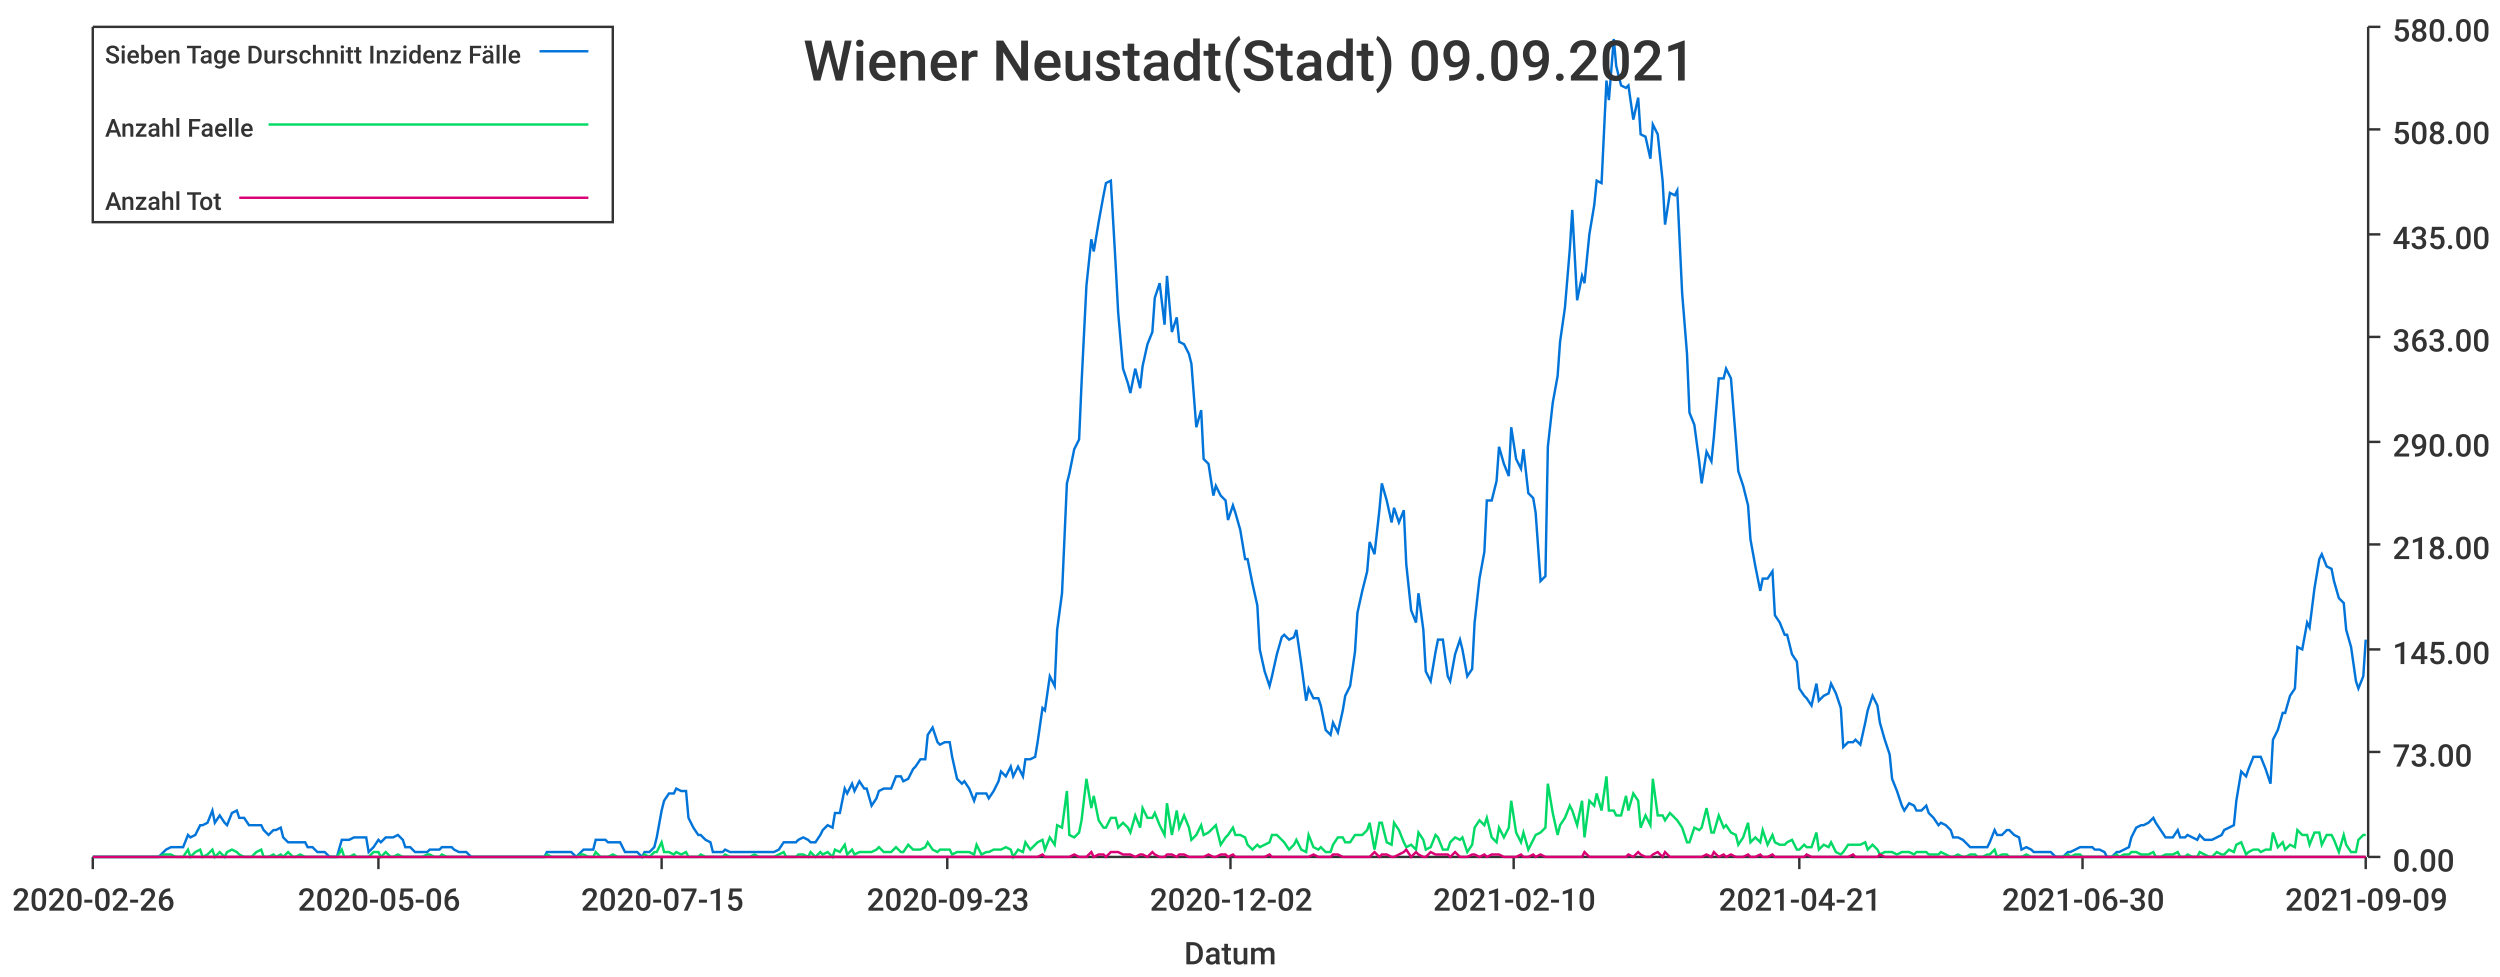
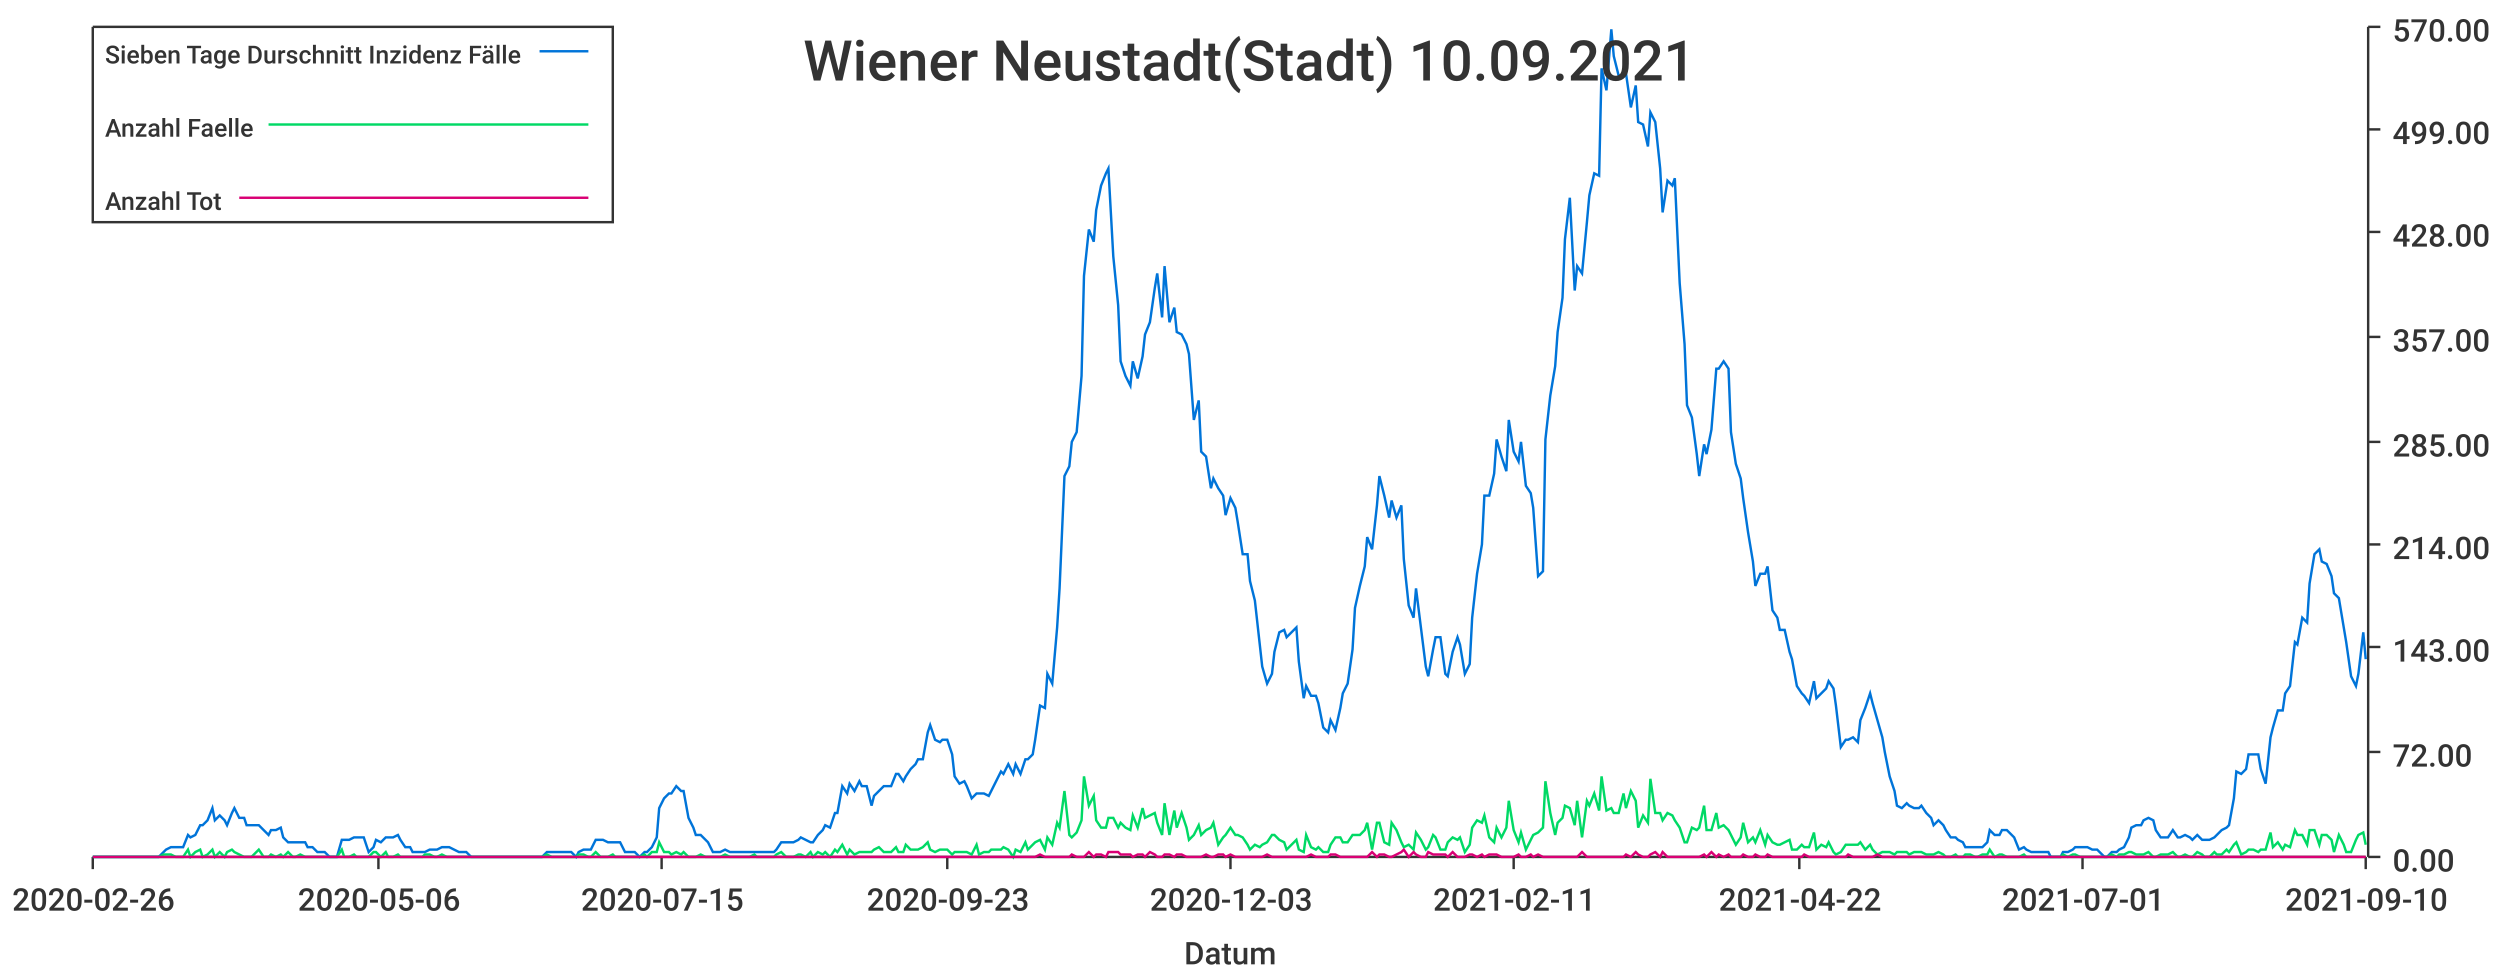
<svg xmlns="http://www.w3.org/2000/svg" width="1024" height="400">\n<path d="M 0 0 L 1024 0 L 1024 400 L 0 400 L 0 0" style="stroke-width:0;stroke:rgba(255,255,255,1.0);fill:rgba(255,255,255,1.0)" />
  <path d="M 38 11 L 969 11 L 969 351 L 38 351 L 38 11" style="stroke-width:0;stroke:rgba(255,255,255,1.0);fill:rgba(255,255,255,1.0)" />
  <path d="M 38 351 L 969 351" style="stroke-width:1;stroke:rgba(51,51,51,1.0);fill:none" />
  <path d="M 38 351 L 38 356" style="stroke-width:1;stroke:rgba(51,51,51,1.0);fill:none" />
  <text x="5" y="373" style="stroke-width:0;stroke:none;fill:rgba(51,51,51,1.0);font-size:12.8px;font-family:'Roboto Medium',sans-serif">2020-02-26</text>
  <path d="M 155 351 L 155 356" style="stroke-width:1;stroke:rgba(51,51,51,1.0);fill:none" />
  <text x="122" y="373" style="stroke-width:0;stroke:none;fill:rgba(51,51,51,1.0);font-size:12.8px;font-family:'Roboto Medium',sans-serif">2020-05-06</text>
  <path d="M 271 351 L 271 356" style="stroke-width:1;stroke:rgba(51,51,51,1.0);fill:none" />
  <text x="238" y="373" style="stroke-width:0;stroke:none;fill:rgba(51,51,51,1.0);font-size:12.8px;font-family:'Roboto Medium',sans-serif">2020-07-15</text>
  <path d="M 388 351 L 388 356" style="stroke-width:1;stroke:rgba(51,51,51,1.0);fill:none" />
  <text x="355" y="373" style="stroke-width:0;stroke:none;fill:rgba(51,51,51,1.0);font-size:12.8px;font-family:'Roboto Medium',sans-serif">2020-09-23</text>
  <path d="M 504 351 L 504 356" style="stroke-width:1;stroke:rgba(51,51,51,1.0);fill:none" />
-   <text x="471" y="373" style="stroke-width:0;stroke:none;fill:rgba(51,51,51,1.0);font-size:12.8px;font-family:'Roboto Medium',sans-serif">2020-12-02</text>
+   <text x="471" y="373" style="stroke-width:0;stroke:none;fill:rgba(51,51,51,1.0);font-size:12.8px;font-family:'Roboto Medium',sans-serif">2020-12-03</text>
  <path d="M 620 351 L 620 356" style="stroke-width:1;stroke:rgba(51,51,51,1.0);fill:none" />
-   <text x="587" y="373" style="stroke-width:0;stroke:none;fill:rgba(51,51,51,1.0);font-size:12.8px;font-family:'Roboto Medium',sans-serif">2021-02-10</text>
+   <text x="587" y="373" style="stroke-width:0;stroke:none;fill:rgba(51,51,51,1.0);font-size:12.8px;font-family:'Roboto Medium',sans-serif">2021-02-11</text>
  <path d="M 737 351 L 737 356" style="stroke-width:1;stroke:rgba(51,51,51,1.0);fill:none" />
-   <text x="704" y="373" style="stroke-width:0;stroke:none;fill:rgba(51,51,51,1.0);font-size:12.8px;font-family:'Roboto Medium',sans-serif">2021-04-21</text>
+   <text x="704" y="373" style="stroke-width:0;stroke:none;fill:rgba(51,51,51,1.0);font-size:12.8px;font-family:'Roboto Medium',sans-serif">2021-04-22</text>
  <path d="M 853 351 L 853 356" style="stroke-width:1;stroke:rgba(51,51,51,1.0);fill:none" />
-   <text x="820" y="373" style="stroke-width:0;stroke:none;fill:rgba(51,51,51,1.0);font-size:12.8px;font-family:'Roboto Medium',sans-serif">2021-06-30</text>
+   <text x="820" y="373" style="stroke-width:0;stroke:none;fill:rgba(51,51,51,1.0);font-size:12.8px;font-family:'Roboto Medium',sans-serif">2021-07-01</text>
  <path d="M 969 351 L 969 356" style="stroke-width:1;stroke:rgba(51,51,51,1.0);fill:none" />
-   <text x="936" y="373" style="stroke-width:0;stroke:none;fill:rgba(51,51,51,1.0);font-size:12.8px;font-family:'Roboto Medium',sans-serif">2021-09-09</text>
+   <text x="936" y="373" style="stroke-width:0;stroke:none;fill:rgba(51,51,51,1.0);font-size:12.8px;font-family:'Roboto Medium',sans-serif">2021-09-10</text>
  <text x="485" y="395" style="stroke-width:0;stroke:none;fill:rgba(51,51,51,1.0);font-size:12.8px;font-family:'Roboto Medium',sans-serif">Datum</text>
  <path d="M 970 351 L 970 11" style="stroke-width:1;stroke:rgba(51,51,51,1.0);fill:none" />
  <path d="M 970 351 L 975 351" style="stroke-width:1;stroke:rgba(51,51,51,1.0);fill:none" />
  <text x="980" y="357" style="stroke-width:0;stroke:none;fill:rgba(51,51,51,1.0);font-size:12.8px;font-family:'Roboto Medium',sans-serif">0.00</text>
  <path d="M 970 308 L 975 308" style="stroke-width:1;stroke:rgba(51,51,51,1.0);fill:none" />
-   <text x="980" y="314" style="stroke-width:0;stroke:none;fill:rgba(51,51,51,1.0);font-size:12.8px;font-family:'Roboto Medium',sans-serif">73.00</text>
-   <path d="M 970 266 L 975 266" style="stroke-width:1;stroke:rgba(51,51,51,1.0);fill:none" />
-   <text x="980" y="272" style="stroke-width:0;stroke:none;fill:rgba(51,51,51,1.0);font-size:12.8px;font-family:'Roboto Medium',sans-serif">145.00</text>
+   <text x="980" y="314" style="stroke-width:0;stroke:none;fill:rgba(51,51,51,1.0);font-size:12.8px;font-family:'Roboto Medium',sans-serif">72.00</text>
+   <path d="M 970 265 L 975 265" style="stroke-width:1;stroke:rgba(51,51,51,1.0);fill:none" />
+   <text x="980" y="271" style="stroke-width:0;stroke:none;fill:rgba(51,51,51,1.0);font-size:12.8px;font-family:'Roboto Medium',sans-serif">143.00</text>
  <path d="M 970 223 L 975 223" style="stroke-width:1;stroke:rgba(51,51,51,1.0);fill:none" />
-   <text x="980" y="229" style="stroke-width:0;stroke:none;fill:rgba(51,51,51,1.0);font-size:12.8px;font-family:'Roboto Medium',sans-serif">218.00</text>
+   <text x="980" y="229" style="stroke-width:0;stroke:none;fill:rgba(51,51,51,1.0);font-size:12.8px;font-family:'Roboto Medium',sans-serif">214.00</text>
  <path d="M 970 181 L 975 181" style="stroke-width:1;stroke:rgba(51,51,51,1.0);fill:none" />
-   <text x="980" y="187" style="stroke-width:0;stroke:none;fill:rgba(51,51,51,1.0);font-size:12.8px;font-family:'Roboto Medium',sans-serif">290.00</text>
+   <text x="980" y="187" style="stroke-width:0;stroke:none;fill:rgba(51,51,51,1.0);font-size:12.8px;font-family:'Roboto Medium',sans-serif">285.00</text>
  <path d="M 970 138 L 975 138" style="stroke-width:1;stroke:rgba(51,51,51,1.0);fill:none" />
-   <text x="980" y="144" style="stroke-width:0;stroke:none;fill:rgba(51,51,51,1.0);font-size:12.8px;font-family:'Roboto Medium',sans-serif">363.00</text>
-   <path d="M 970 96 L 975 96" style="stroke-width:1;stroke:rgba(51,51,51,1.0);fill:none" />
-   <text x="980" y="102" style="stroke-width:0;stroke:none;fill:rgba(51,51,51,1.0);font-size:12.8px;font-family:'Roboto Medium',sans-serif">435.00</text>
+   <text x="980" y="144" style="stroke-width:0;stroke:none;fill:rgba(51,51,51,1.0);font-size:12.8px;font-family:'Roboto Medium',sans-serif">357.00</text>
+   <path d="M 970 95 L 975 95" style="stroke-width:1;stroke:rgba(51,51,51,1.0);fill:none" />
+   <text x="980" y="101" style="stroke-width:0;stroke:none;fill:rgba(51,51,51,1.0);font-size:12.8px;font-family:'Roboto Medium',sans-serif">428.00</text>
  <path d="M 970 53 L 975 53" style="stroke-width:1;stroke:rgba(51,51,51,1.0);fill:none" />
-   <text x="980" y="59" style="stroke-width:0;stroke:none;fill:rgba(51,51,51,1.0);font-size:12.8px;font-family:'Roboto Medium',sans-serif">508.00</text>
+   <text x="980" y="59" style="stroke-width:0;stroke:none;fill:rgba(51,51,51,1.0);font-size:12.8px;font-family:'Roboto Medium',sans-serif">499.00</text>
  <path d="M 970 11 L 975 11" style="stroke-width:1;stroke:rgba(51,51,51,1.0);fill:none" />
-   <text x="980" y="17" style="stroke-width:0;stroke:none;fill:rgba(51,51,51,1.0);font-size:12.8px;font-family:'Roboto Medium',sans-serif">580.00</text>
-   <path d="M 38 351 L 40 351 L 42 351 L 43 351 L 45 351 L 47 351 L 48 351 L 50 351 L 52 351 L 53 351 L 55 351 L 57 351 L 58 351 L 60 351 L 62 351 L 63 351 L 65 351 L 67 349 L 68 348 L 70 347 L 72 347 L 73 347 L 75 347 L 77 342 L 78 343 L 80 342 L 82 338 L 83 338 L 85 337 L 87 332 L 88 337 L 90 334 L 92 337 L 93 338 L 95 333 L 97 332 L 98 335 L 100 335 L 102 338 L 103 338 L 105 338 L 107 338 L 108 340 L 110 342 L 112 340 L 113 340 L 115 339 L 116 343 L 118 345 L 120 345 L 121 345 L 123 345 L 125 345 L 126 347 L 128 347 L 130 349 L 131 349 L 133 349 L 135 351 L 136 351 L 138 351 L 140 344 L 141 344 L 143 344 L 145 343 L 146 343 L 148 343 L 150 343 L 151 349 L 153 347 L 155 344 L 156 345 L 158 343 L 160 343 L 161 343 L 163 342 L 165 344 L 166 347 L 168 347 L 170 349 L 171 349 L 173 349 L 175 349 L 176 348 L 178 348 L 180 348 L 181 347 L 183 347 L 185 347 L 186 348 L 188 349 L 190 349 L 191 349 L 193 351 L 194 351 L 196 351 L 198 351 L 199 351 L 201 351 L 203 351 L 204 351 L 206 351 L 208 351 L 209 351 L 211 351 L 213 351 L 214 351 L 216 351 L 218 351 L 219 351 L 221 351 L 223 351 L 224 349 L 226 349 L 228 349 L 229 349 L 231 349 L 233 349 L 234 349 L 236 351 L 238 349 L 239 348 L 241 348 L 243 348 L 244 344 L 246 344 L 248 344 L 249 345 L 251 345 L 253 345 L 254 345 L 256 349 L 258 349 L 259 349 L 261 349 L 263 351 L 264 349 L 266 349 L 268 347 L 269 343 L 271 332 L 272 328 L 274 325 L 276 325 L 277 323 L 279 324 L 281 324 L 282 335 L 284 339 L 286 342 L 287 342 L 289 344 L 291 345 L 292 349 L 294 349 L 296 349 L 297 348 L 299 349 L 301 349 L 302 349 L 304 349 L 306 349 L 307 349 L 309 349 L 311 349 L 312 349 L 314 349 L 316 349 L 317 349 L 319 348 L 321 345 L 322 345 L 324 345 L 326 345 L 327 344 L 329 343 L 331 344 L 332 345 L 334 345 L 336 342 L 337 340 L 339 338 L 341 339 L 342 333 L 344 333 L 346 323 L 347 325 L 349 321 L 350 324 L 352 320 L 354 323 L 355 323 L 357 330 L 359 327 L 360 324 L 362 323 L 364 323 L 365 323 L 367 318 L 369 318 L 370 320 L 372 319 L 374 315 L 375 314 L 377 311 L 379 311 L 380 301 L 382 298 L 384 304 L 385 305 L 387 304 L 389 304 L 390 310 L 392 319 L 394 321 L 395 320 L 397 323 L 399 328 L 400 325 L 402 325 L 404 325 L 405 327 L 407 324 L 409 320 L 410 316 L 412 318 L 414 314 L 415 318 L 417 314 L 419 318 L 420 311 L 422 311 L 424 310 L 425 304 L 427 290 L 428 291 L 430 277 L 432 281 L 433 258 L 435 243 L 437 198 L 438 194 L 440 184 L 442 180 L 443 157 L 445 117 L 447 98 L 448 103 L 450 91 L 452 80 L 453 75 L 455 74 L 457 109 L 458 128 L 460 151 L 462 157 L 463 161 L 465 151 L 467 159 L 468 150 L 470 141 L 472 136 L 473 122 L 475 116 L 477 133 L 478 113 L 480 136 L 482 130 L 483 140 L 485 141 L 487 145 L 488 149 L 490 175 L 492 168 L 493 188 L 495 190 L 497 203 L 498 199 L 500 203 L 502 205 L 503 213 L 505 207 L 506 210 L 508 217 L 510 229 L 511 229 L 513 239 L 515 248 L 516 266 L 518 275 L 520 281 L 521 277 L 523 268 L 525 261 L 526 260 L 528 262 L 530 261 L 531 258 L 533 272 L 535 287 L 536 282 L 538 286 L 540 286 L 541 289 L 543 299 L 545 301 L 546 296 L 548 300 L 550 291 L 551 285 L 553 281 L 555 267 L 556 251 L 558 242 L 560 234 L 561 222 L 563 227 L 565 209 L 566 198 L 568 205 L 570 214 L 571 208 L 573 214 L 575 209 L 576 231 L 578 250 L 580 255 L 581 243 L 583 258 L 584 275 L 586 279 L 588 267 L 589 262 L 591 262 L 593 277 L 594 279 L 596 268 L 598 262 L 599 266 L 601 277 L 603 274 L 604 255 L 606 237 L 608 226 L 609 205 L 611 205 L 613 197 L 614 183 L 616 190 L 618 195 L 619 175 L 621 188 L 623 192 L 624 184 L 626 202 L 628 204 L 629 210 L 631 238 L 633 236 L 634 183 L 636 165 L 638 154 L 639 140 L 641 126 L 643 102 L 644 86 L 646 123 L 648 113 L 649 116 L 651 96 L 653 84 L 654 74 L 656 75 L 658 33 L 659 41 L 661 16 L 662 27 L 664 35 L 666 36 L 667 35 L 669 49 L 671 40 L 672 55 L 674 56 L 676 65 L 677 51 L 679 55 L 681 74 L 682 92 L 684 79 L 686 80 L 687 78 L 689 120 L 691 145 L 692 169 L 694 174 L 696 189 L 697 198 L 699 185 L 701 189 L 702 179 L 704 155 L 706 155 L 707 151 L 709 155 L 711 180 L 712 193 L 714 199 L 716 207 L 717 221 L 719 232 L 721 242 L 722 237 L 724 237 L 726 234 L 727 252 L 729 255 L 731 260 L 732 260 L 734 268 L 736 271 L 737 282 L 739 285 L 740 286 L 742 289 L 744 280 L 745 287 L 747 285 L 749 284 L 750 280 L 752 284 L 754 290 L 755 306 L 757 304 L 759 304 L 760 303 L 762 305 L 764 296 L 765 291 L 767 285 L 769 289 L 770 296 L 772 303 L 774 309 L 775 319 L 777 324 L 779 330 L 780 332 L 782 329 L 784 330 L 785 332 L 787 332 L 789 330 L 790 333 L 792 335 L 794 338 L 795 337 L 797 338 L 799 340 L 800 343 L 802 343 L 804 344 L 805 345 L 807 347 L 809 347 L 810 347 L 812 347 L 814 347 L 815 345 L 817 340 L 818 342 L 820 342 L 822 340 L 823 340 L 825 342 L 827 343 L 828 348 L 830 347 L 832 348 L 833 349 L 835 349 L 837 349 L 838 349 L 840 349 L 842 351 L 843 351 L 845 351 L 847 349 L 848 349 L 850 348 L 852 347 L 853 347 L 855 347 L 857 347 L 858 348 L 860 348 L 862 349 L 863 351 L 865 351 L 867 349 L 868 349 L 870 348 L 872 347 L 873 343 L 875 339 L 877 338 L 878 338 L 880 337 L 882 335 L 883 337 L 885 340 L 887 343 L 888 343 L 890 343 L 892 340 L 893 343 L 895 343 L 896 342 L 898 343 L 900 344 L 901 342 L 903 344 L 905 344 L 906 344 L 908 343 L 910 342 L 911 340 L 913 339 L 915 338 L 916 328 L 918 316 L 920 318 L 921 315 L 923 310 L 925 310 L 926 310 L 928 315 L 930 321 L 931 303 L 933 299 L 935 292 L 936 292 L 938 285 L 940 282 L 941 265 L 943 266 L 945 255 L 946 257 L 948 241 L 950 229 L 951 227 L 953 232 L 955 233 L 956 238 L 958 245 L 960 247 L 961 258 L 963 265 L 965 279 L 966 282 L 968 277 L 969 262" style="stroke-width:1;stroke:rgba(0,116,217,1.0);fill:none" />
-   <path d="M 38 351 L 40 351 L 42 351 L 43 351 L 45 351 L 47 351 L 48 351 L 50 351 L 52 351 L 53 351 L 55 351 L 57 351 L 58 351 L 60 351 L 62 351 L 63 351 L 65 351 L 67 350 L 68 350 L 70 350 L 72 351 L 73 351 L 75 351 L 77 348 L 78 351 L 80 349 L 82 348 L 83 351 L 85 350 L 87 348 L 88 351 L 90 349 L 92 351 L 93 349 L 95 348 L 97 349 L 98 350 L 100 351 L 102 351 L 103 351 L 105 349 L 107 348 L 108 351 L 110 351 L 112 350 L 113 351 L 115 350 L 116 351 L 118 349 L 120 351 L 121 351 L 123 350 L 125 351 L 126 351 L 128 351 L 130 351 L 131 351 L 133 351 L 135 351 L 136 351 L 138 351 L 140 348 L 141 351 L 143 351 L 145 350 L 146 351 L 148 351 L 150 351 L 151 351 L 153 349 L 155 349 L 156 351 L 158 349 L 160 351 L 161 351 L 163 350 L 165 351 L 166 351 L 168 351 L 170 351 L 171 351 L 173 351 L 175 350 L 176 350 L 178 351 L 180 351 L 181 350 L 183 351 L 185 351 L 186 351 L 188 351 L 190 351 L 191 351 L 193 351 L 194 351 L 196 351 L 198 351 L 199 351 L 201 351 L 203 351 L 204 351 L 206 351 L 208 351 L 209 351 L 211 351 L 213 351 L 214 351 L 216 351 L 218 351 L 219 351 L 221 351 L 223 351 L 224 350 L 226 351 L 228 351 L 229 351 L 231 351 L 233 351 L 234 351 L 236 351 L 238 350 L 239 350 L 241 351 L 243 351 L 244 349 L 246 351 L 248 351 L 249 351 L 251 350 L 253 351 L 254 351 L 256 351 L 258 351 L 259 351 L 261 351 L 263 351 L 264 350 L 266 351 L 268 349 L 269 349 L 271 345 L 272 349 L 274 349 L 276 350 L 277 349 L 279 350 L 281 349 L 282 351 L 284 351 L 286 351 L 287 350 L 289 351 L 291 351 L 292 351 L 294 351 L 296 351 L 297 350 L 299 351 L 301 351 L 302 351 L 304 351 L 306 351 L 307 351 L 309 350 L 311 351 L 312 351 L 314 351 L 316 351 L 317 351 L 319 350 L 321 349 L 322 351 L 324 351 L 326 351 L 327 350 L 329 350 L 331 351 L 332 349 L 334 351 L 336 349 L 337 350 L 339 349 L 341 351 L 342 348 L 344 349 L 346 346 L 347 350 L 349 348 L 350 350 L 352 349 L 354 349 L 355 349 L 357 349 L 359 348 L 360 347 L 362 349 L 364 349 L 365 349 L 367 347 L 369 349 L 370 349 L 372 346 L 374 348 L 375 348 L 377 348 L 379 347 L 380 345 L 382 348 L 384 349 L 385 348 L 387 348 L 389 348 L 390 350 L 392 349 L 394 349 L 395 349 L 397 349 L 399 350 L 400 346 L 402 350 L 404 349 L 405 349 L 407 348 L 409 348 L 410 348 L 412 347 L 414 348 L 415 351 L 417 348 L 419 349 L 420 345 L 422 348 L 424 346 L 425 345 L 427 344 L 428 348 L 430 343 L 432 346 L 433 338 L 435 339 L 437 324 L 438 342 L 440 343 L 442 341 L 443 336 L 445 319 L 447 331 L 448 326 L 450 336 L 452 339 L 453 339 L 455 335 L 457 335 L 458 339 L 460 337 L 462 339 L 463 341 L 465 334 L 467 339 L 468 331 L 470 335 L 472 335 L 473 333 L 475 338 L 477 342 L 478 329 L 480 342 L 482 332 L 483 339 L 485 334 L 487 339 L 488 344 L 490 342 L 492 338 L 493 342 L 495 341 L 497 339 L 498 338 L 500 346 L 502 343 L 503 342 L 505 339 L 506 342 L 508 342 L 510 343 L 511 346 L 513 348 L 515 346 L 516 347 L 518 346 L 520 345 L 521 342 L 523 342 L 525 344 L 526 345 L 528 348 L 530 346 L 531 344 L 533 348 L 535 349 L 536 342 L 538 347 L 540 348 L 541 347 L 543 349 L 545 349 L 546 346 L 548 343 L 550 343 L 551 345 L 553 345 L 555 342 L 556 342 L 558 342 L 560 340 L 561 337 L 563 348 L 565 337 L 566 337 L 568 345 L 570 346 L 571 337 L 573 340 L 575 345 L 576 347 L 578 346 L 580 348 L 581 341 L 583 344 L 584 348 L 586 347 L 588 342 L 589 343 L 591 348 L 593 348 L 594 345 L 596 343 L 598 344 L 599 343 L 601 349 L 603 346 L 604 339 L 606 336 L 608 338 L 609 335 L 611 343 L 613 345 L 614 339 L 616 343 L 618 339 L 619 328 L 621 341 L 623 345 L 624 341 L 626 348 L 628 344 L 629 342 L 631 341 L 633 339 L 634 321 L 636 333 L 638 342 L 639 338 L 641 335 L 643 330 L 644 332 L 646 338 L 648 328 L 649 343 L 651 328 L 653 330 L 654 325 L 656 332 L 658 318 L 659 332 L 661 332 L 662 334 L 664 334 L 666 326 L 667 332 L 669 325 L 671 328 L 672 339 L 674 334 L 676 338 L 677 319 L 679 334 L 681 334 L 682 336 L 684 333 L 686 335 L 687 336 L 689 339 L 691 345 L 692 345 L 694 339 L 696 340 L 697 339 L 699 331 L 701 341 L 702 341 L 704 334 L 706 339 L 707 338 L 709 341 L 711 342 L 712 346 L 714 343 L 716 337 L 717 345 L 719 343 L 721 345 L 722 340 L 724 346 L 726 342 L 727 345 L 729 346 L 731 346 L 732 345 L 734 344 L 736 348 L 737 348 L 739 346 L 740 347 L 742 347 L 744 341 L 745 348 L 747 346 L 749 347 L 750 345 L 752 349 L 754 350 L 755 349 L 757 346 L 759 346 L 760 346 L 762 346 L 764 345 L 765 348 L 767 346 L 769 348 L 770 350 L 772 349 L 774 349 L 775 349 L 777 350 L 779 349 L 780 349 L 782 349 L 784 350 L 785 349 L 787 349 L 789 349 L 790 350 L 792 350 L 794 350 L 795 349 L 797 350 L 799 351 L 800 351 L 802 350 L 804 351 L 805 351 L 807 350 L 809 350 L 810 351 L 812 351 L 814 350 L 815 350 L 817 348 L 818 351 L 820 350 L 822 350 L 823 351 L 825 351 L 827 351 L 828 351 L 830 350 L 832 351 L 833 351 L 835 351 L 837 351 L 838 351 L 840 351 L 842 351 L 843 351 L 845 351 L 847 350 L 848 351 L 850 350 L 852 350 L 853 351 L 855 351 L 857 351 L 858 351 L 860 351 L 862 351 L 863 351 L 865 351 L 867 350 L 868 351 L 870 350 L 872 350 L 873 349 L 875 349 L 877 350 L 878 350 L 880 350 L 882 349 L 883 351 L 885 351 L 887 350 L 888 350 L 890 350 L 892 349 L 893 351 L 895 351 L 896 350 L 898 351 L 900 351 L 901 349 L 903 350 L 905 351 L 906 351 L 908 349 L 910 350 L 911 350 L 913 348 L 915 349 L 916 346 L 918 345 L 920 350 L 921 349 L 923 348 L 925 348 L 926 349 L 928 348 L 930 348 L 931 341 L 933 347 L 935 345 L 936 348 L 938 346 L 940 347 L 941 340 L 943 342 L 945 342 L 946 346 L 948 341 L 950 341 L 951 346 L 953 342 L 955 342 L 956 344 L 958 349 L 960 342 L 961 346 L 963 349 L 965 349 L 966 344 L 968 342 L 969 342" style="stroke-width:1;stroke:rgba(0,217,101,1.0);fill:none" />
-   <path d="M 38 351 L 40 351 L 42 351 L 43 351 L 45 351 L 47 351 L 48 351 L 50 351 L 52 351 L 53 351 L 55 351 L 57 351 L 58 351 L 60 351 L 62 351 L 63 351 L 65 351 L 67 351 L 68 351 L 70 351 L 72 351 L 73 351 L 75 351 L 77 351 L 78 351 L 80 351 L 82 351 L 83 351 L 85 351 L 87 351 L 88 351 L 90 351 L 92 351 L 93 351 L 95 351 L 97 351 L 98 351 L 100 351 L 102 351 L 103 351 L 105 351 L 107 351 L 108 351 L 110 351 L 112 351 L 113 351 L 115 351 L 116 351 L 118 351 L 120 351 L 121 351 L 123 351 L 125 351 L 126 351 L 128 351 L 130 351 L 131 351 L 133 351 L 135 351 L 136 351 L 138 351 L 140 351 L 141 351 L 143 351 L 145 351 L 146 351 L 148 351 L 150 351 L 151 351 L 153 351 L 155 351 L 156 351 L 158 351 L 160 351 L 161 351 L 163 351 L 165 351 L 166 351 L 168 351 L 170 351 L 171 351 L 173 351 L 175 351 L 176 351 L 178 351 L 180 351 L 181 351 L 183 351 L 185 351 L 186 351 L 188 351 L 190 351 L 191 351 L 193 351 L 194 351 L 196 351 L 198 351 L 199 351 L 201 351 L 203 351 L 204 351 L 206 351 L 208 351 L 209 351 L 211 351 L 213 351 L 214 351 L 216 351 L 218 351 L 219 351 L 221 351 L 223 351 L 224 351 L 226 351 L 228 351 L 229 351 L 231 351 L 233 351 L 234 351 L 236 351 L 238 351 L 239 351 L 241 351 L 243 351 L 244 351 L 246 351 L 248 351 L 249 351 L 251 351 L 253 351 L 254 351 L 256 351 L 258 351 L 259 351 L 261 351 L 263 351 L 264 351 L 266 351 L 268 351 L 269 351 L 271 351 L 272 351 L 274 351 L 276 351 L 277 351 L 279 351 L 281 351 L 282 351 L 284 351 L 286 351 L 287 351 L 289 351 L 291 351 L 292 351 L 294 351 L 296 351 L 297 351 L 299 351 L 301 351 L 302 351 L 304 351 L 306 351 L 307 351 L 309 351 L 311 351 L 312 351 L 314 351 L 316 351 L 317 351 L 319 351 L 321 351 L 322 351 L 324 351 L 326 351 L 327 351 L 329 351 L 331 351 L 332 351 L 334 351 L 336 351 L 337 351 L 339 351 L 341 351 L 342 351 L 344 351 L 346 351 L 347 351 L 349 351 L 350 351 L 352 351 L 354 351 L 355 351 L 357 351 L 359 351 L 360 351 L 362 351 L 364 351 L 365 351 L 367 351 L 369 351 L 370 351 L 372 351 L 374 351 L 375 351 L 377 351 L 379 351 L 380 351 L 382 351 L 384 351 L 385 351 L 387 351 L 389 351 L 390 351 L 392 351 L 394 351 L 395 351 L 397 351 L 399 351 L 400 351 L 402 351 L 404 351 L 405 351 L 407 351 L 409 351 L 410 351 L 412 351 L 414 351 L 415 351 L 417 351 L 419 351 L 420 351 L 422 351 L 424 351 L 425 351 L 427 350 L 428 351 L 430 351 L 432 351 L 433 351 L 435 351 L 437 351 L 438 351 L 440 350 L 442 351 L 443 351 L 445 351 L 447 349 L 448 351 L 450 350 L 452 350 L 453 351 L 455 349 L 457 349 L 458 349 L 460 350 L 462 350 L 463 350 L 465 351 L 467 350 L 468 350 L 470 351 L 472 349 L 473 350 L 475 351 L 477 351 L 478 350 L 480 350 L 482 351 L 483 350 L 485 350 L 487 351 L 488 351 L 490 351 L 492 351 L 493 351 L 495 350 L 497 351 L 498 351 L 500 350 L 502 350 L 503 351 L 505 350 L 506 351 L 508 351 L 510 351 L 511 351 L 513 351 L 515 351 L 516 351 L 518 351 L 520 350 L 521 351 L 523 351 L 525 351 L 526 351 L 528 351 L 530 351 L 531 351 L 533 351 L 535 351 L 536 351 L 538 350 L 540 351 L 541 351 L 543 351 L 545 351 L 546 350 L 548 350 L 550 351 L 551 351 L 553 351 L 555 351 L 556 351 L 558 351 L 560 351 L 561 351 L 563 349 L 565 351 L 566 350 L 568 350 L 570 351 L 571 351 L 573 350 L 575 349 L 576 348 L 578 351 L 580 349 L 581 350 L 583 351 L 584 351 L 586 349 L 588 350 L 589 350 L 591 350 L 593 350 L 594 351 L 596 349 L 598 351 L 599 351 L 601 351 L 603 350 L 604 350 L 606 351 L 608 350 L 609 351 L 611 350 L 613 350 L 614 350 L 616 351 L 618 351 L 619 351 L 621 351 L 623 350 L 624 351 L 626 351 L 628 350 L 629 351 L 631 350 L 633 351 L 634 351 L 636 351 L 638 351 L 639 351 L 641 351 L 643 351 L 644 351 L 646 351 L 648 351 L 649 349 L 651 351 L 653 351 L 654 351 L 656 351 L 658 351 L 659 351 L 661 351 L 662 351 L 664 351 L 666 351 L 667 350 L 669 351 L 671 349 L 672 350 L 674 351 L 676 351 L 677 350 L 679 349 L 681 351 L 682 349 L 684 351 L 686 351 L 687 351 L 689 351 L 691 351 L 692 351 L 694 351 L 696 351 L 697 351 L 699 350 L 701 351 L 702 349 L 704 351 L 706 350 L 707 351 L 709 350 L 711 351 L 712 351 L 714 351 L 716 350 L 717 351 L 719 351 L 721 350 L 722 351 L 724 351 L 726 350 L 727 351 L 729 351 L 731 351 L 732 351 L 734 351 L 736 351 L 737 351 L 739 351 L 740 350 L 742 351 L 744 351 L 745 351 L 747 351 L 749 351 L 750 351 L 752 351 L 754 351 L 755 351 L 757 351 L 759 350 L 760 351 L 762 351 L 764 351 L 765 351 L 767 351 L 769 351 L 770 350 L 772 351 L 774 351 L 775 351 L 777 351 L 779 351 L 780 351 L 782 351 L 784 351 L 785 351 L 787 351 L 789 351 L 790 351 L 792 351 L 794 351 L 795 351 L 797 351 L 799 351 L 800 351 L 802 351 L 804 351 L 805 351 L 807 351 L 809 351 L 810 351 L 812 351 L 814 351 L 815 351 L 817 351 L 818 351 L 820 351 L 822 351 L 823 351 L 825 351 L 827 351 L 828 351 L 830 351 L 832 351 L 833 351 L 835 351 L 837 351 L 838 351 L 840 351 L 842 351 L 843 351 L 845 351 L 847 351 L 848 351 L 850 351 L 852 351 L 853 351 L 855 351 L 857 351 L 858 351 L 860 351 L 862 351 L 863 351 L 865 351 L 867 351 L 868 351 L 870 351 L 872 351 L 873 351 L 875 351 L 877 351 L 878 351 L 880 351 L 882 351 L 883 351 L 885 351 L 887 351 L 888 351 L 890 351 L 892 351 L 893 351 L 895 351 L 896 351 L 898 351 L 900 351 L 901 351 L 903 351 L 905 351 L 906 351 L 908 351 L 910 351 L 911 351 L 913 351 L 915 351 L 916 351 L 918 351 L 920 351 L 921 351 L 923 351 L 925 351 L 926 351 L 928 351 L 930 351 L 931 351 L 933 351 L 935 351 L 936 351 L 938 351 L 940 351 L 941 351 L 943 351 L 945 351 L 946 351 L 948 351 L 950 351 L 951 351 L 953 351 L 955 351 L 956 351 L 958 351 L 960 351 L 961 351 L 963 351 L 965 351 L 966 351 L 968 351 L 969 351" style="stroke-width:1;stroke:rgba(217,0,116,1.0);fill:none" />
-   <text x="329" y="33" style="stroke-width:0;stroke:none;fill:rgba(51,51,51,1.0);font-size:23.0px;font-family:'Roboto Medium',sans-serif">Wiener Neustadt(Stadt) 09.09.2021</text>
+   <text x="980" y="17" style="stroke-width:0;stroke:none;fill:rgba(51,51,51,1.0);font-size:12.8px;font-family:'Roboto Medium',sans-serif">570.00</text>
+   <path d="M 38 351 L 40 351 L 42 351 L 43 351 L 45 351 L 47 351 L 48 351 L 50 351 L 52 351 L 53 351 L 55 351 L 57 351 L 58 351 L 60 351 L 62 351 L 63 351 L 65 351 L 67 349 L 68 348 L 70 347 L 72 347 L 73 347 L 75 347 L 77 342 L 78 343 L 80 342 L 82 338 L 83 338 L 85 336 L 87 331 L 88 336 L 90 334 L 92 336 L 93 338 L 95 333 L 96 331 L 98 335 L 100 335 L 101 338 L 103 338 L 105 338 L 106 338 L 108 340 L 110 342 L 111 340 L 113 340 L 115 339 L 116 343 L 118 345 L 120 345 L 121 345 L 123 345 L 125 345 L 126 347 L 128 347 L 130 349 L 131 349 L 133 349 L 135 351 L 136 351 L 138 351 L 140 344 L 141 344 L 143 344 L 145 343 L 146 343 L 148 343 L 149 343 L 151 349 L 153 347 L 154 344 L 156 345 L 158 343 L 159 343 L 161 343 L 163 342 L 164 344 L 166 347 L 168 347 L 169 349 L 171 349 L 173 349 L 174 349 L 176 348 L 178 348 L 179 348 L 181 347 L 183 347 L 184 347 L 186 348 L 188 349 L 189 349 L 191 349 L 193 351 L 194 351 L 196 351 L 198 351 L 199 351 L 201 351 L 203 351 L 204 351 L 206 351 L 207 351 L 209 351 L 211 351 L 212 351 L 214 351 L 216 351 L 217 351 L 219 351 L 221 351 L 222 351 L 224 349 L 226 349 L 227 349 L 229 349 L 231 349 L 232 349 L 234 349 L 236 351 L 237 349 L 239 348 L 241 348 L 242 348 L 244 344 L 246 344 L 247 344 L 249 345 L 251 345 L 252 345 L 254 345 L 256 349 L 257 349 L 259 349 L 260 349 L 262 351 L 264 349 L 265 349 L 267 347 L 269 343 L 270 331 L 272 327 L 274 325 L 275 325 L 277 322 L 279 324 L 280 324 L 282 335 L 284 339 L 285 342 L 287 342 L 289 344 L 290 345 L 292 349 L 294 349 L 295 349 L 297 348 L 299 349 L 300 349 L 302 349 L 304 349 L 305 349 L 307 349 L 309 349 L 310 349 L 312 349 L 313 349 L 315 349 L 317 349 L 318 348 L 320 345 L 322 345 L 323 345 L 325 345 L 327 344 L 328 343 L 330 344 L 332 345 L 333 345 L 335 342 L 337 340 L 338 338 L 340 339 L 342 333 L 343 333 L 345 322 L 347 325 L 348 321 L 350 324 L 352 320 L 353 322 L 355 322 L 357 330 L 358 326 L 360 324 L 362 322 L 363 322 L 365 322 L 367 317 L 368 317 L 370 320 L 371 318 L 373 315 L 375 313 L 376 311 L 378 311 L 380 300 L 381 297 L 383 303 L 385 304 L 386 303 L 388 303 L 390 309 L 391 318 L 393 321 L 395 320 L 396 322 L 398 327 L 400 325 L 401 325 L 403 325 L 405 326 L 406 324 L 408 320 L 410 316 L 411 317 L 413 313 L 415 317 L 416 313 L 418 317 L 420 311 L 421 311 L 423 309 L 424 303 L 426 289 L 428 290 L 429 276 L 431 280 L 433 257 L 434 241 L 436 195 L 438 191 L 439 181 L 441 177 L 443 154 L 444 113 L 446 94 L 448 99 L 449 86 L 451 76 L 453 71 L 454 69 L 456 105 L 458 125 L 459 148 L 461 154 L 463 158 L 464 148 L 466 155 L 468 146 L 469 137 L 471 132 L 473 118 L 474 112 L 476 130 L 477 109 L 479 132 L 481 126 L 482 136 L 484 137 L 486 141 L 487 145 L 489 172 L 491 164 L 492 185 L 494 187 L 496 200 L 497 196 L 499 200 L 501 203 L 502 211 L 504 204 L 506 208 L 507 214 L 509 227 L 511 227 L 512 238 L 514 246 L 516 264 L 517 273 L 519 280 L 521 276 L 522 267 L 524 259 L 526 258 L 527 261 L 529 259 L 531 257 L 532 271 L 534 286 L 535 281 L 537 285 L 539 285 L 540 288 L 542 298 L 544 300 L 545 295 L 547 299 L 549 290 L 550 284 L 552 280 L 554 266 L 555 249 L 557 240 L 559 232 L 560 220 L 562 225 L 564 207 L 565 195 L 567 203 L 569 212 L 570 205 L 572 212 L 574 207 L 575 229 L 577 248 L 579 253 L 580 241 L 582 257 L 584 273 L 585 277 L 587 266 L 588 261 L 590 261 L 592 276 L 593 277 L 595 267 L 597 261 L 598 264 L 600 276 L 602 272 L 603 253 L 605 235 L 607 223 L 608 203 L 610 203 L 612 194 L 613 180 L 615 187 L 617 193 L 618 172 L 620 185 L 622 189 L 623 181 L 625 199 L 627 202 L 628 208 L 630 236 L 632 234 L 633 180 L 635 162 L 637 150 L 638 136 L 640 122 L 641 98 L 643 81 L 645 119 L 646 109 L 648 112 L 650 91 L 651 80 L 653 71 L 655 72 L 656 28 L 658 37 L 660 12 L 661 23 L 663 31 L 665 31 L 666 30 L 668 44 L 670 35 L 671 50 L 673 51 L 675 60 L 676 46 L 678 50 L 680 69 L 681 87 L 683 74 L 685 76 L 686 73 L 688 116 L 690 141 L 691 166 L 693 171 L 695 186 L 696 195 L 698 182 L 699 186 L 701 176 L 703 151 L 704 151 L 706 148 L 708 151 L 709 177 L 711 190 L 713 196 L 714 204 L 716 218 L 718 230 L 719 240 L 721 235 L 723 235 L 724 232 L 726 250 L 728 253 L 729 258 L 731 258 L 733 267 L 734 270 L 736 281 L 738 284 L 739 285 L 741 288 L 743 279 L 744 286 L 746 284 L 748 282 L 749 279 L 751 282 L 752 289 L 754 306 L 756 303 L 757 303 L 759 302 L 761 304 L 762 295 L 764 290 L 766 284 L 767 288 L 769 295 L 771 302 L 772 308 L 774 318 L 776 324 L 777 330 L 779 331 L 781 329 L 782 330 L 784 331 L 786 331 L 787 330 L 789 333 L 791 335 L 792 338 L 794 336 L 796 338 L 797 340 L 799 343 L 801 343 L 802 344 L 804 345 L 805 347 L 807 347 L 809 347 L 810 347 L 812 347 L 814 345 L 815 340 L 817 342 L 819 342 L 820 340 L 822 340 L 824 342 L 825 343 L 827 348 L 829 347 L 830 348 L 832 349 L 834 349 L 835 349 L 837 349 L 839 349 L 840 351 L 842 351 L 844 351 L 845 349 L 847 349 L 849 348 L 850 347 L 852 347 L 854 347 L 855 347 L 857 348 L 859 348 L 860 349 L 862 351 L 863 351 L 865 349 L 867 349 L 868 348 L 870 347 L 872 343 L 873 339 L 875 338 L 877 338 L 878 336 L 880 335 L 882 336 L 883 340 L 885 343 L 887 343 L 888 343 L 890 340 L 892 343 L 893 343 L 895 342 L 897 343 L 898 344 L 900 342 L 902 344 L 903 344 L 905 344 L 907 343 L 908 342 L 910 340 L 912 339 L 913 338 L 915 327 L 916 316 L 918 317 L 920 315 L 921 309 L 923 309 L 925 309 L 926 315 L 928 321 L 930 302 L 931 298 L 933 291 L 935 291 L 936 284 L 938 281 L 940 263 L 941 264 L 943 253 L 945 255 L 946 239 L 948 227 L 950 225 L 951 230 L 953 231 L 955 236 L 956 243 L 958 245 L 960 257 L 961 263 L 963 277 L 965 281 L 966 276 L 968 259 L 969 270" style="stroke-width:1;stroke:rgba(0,116,217,1.0);fill:none" />
+   <path d="M 38 351 L 40 351 L 42 351 L 43 351 L 45 351 L 47 351 L 48 351 L 50 351 L 52 351 L 53 351 L 55 351 L 57 351 L 58 351 L 60 351 L 62 351 L 63 351 L 65 351 L 67 350 L 68 350 L 70 350 L 72 351 L 73 351 L 75 351 L 77 348 L 78 351 L 80 349 L 82 348 L 83 351 L 85 350 L 87 348 L 88 351 L 90 349 L 92 351 L 93 349 L 95 348 L 96 349 L 98 350 L 100 351 L 101 351 L 103 351 L 105 349 L 106 348 L 108 351 L 110 351 L 111 350 L 113 351 L 115 350 L 116 351 L 118 349 L 120 351 L 121 351 L 123 350 L 125 351 L 126 351 L 128 351 L 130 351 L 131 351 L 133 351 L 135 351 L 136 351 L 138 351 L 140 348 L 141 351 L 143 351 L 145 350 L 146 351 L 148 351 L 149 351 L 151 351 L 153 349 L 154 349 L 156 351 L 158 349 L 159 351 L 161 351 L 163 350 L 164 351 L 166 351 L 168 351 L 169 351 L 171 351 L 173 351 L 174 350 L 176 350 L 178 351 L 179 351 L 181 350 L 183 351 L 184 351 L 186 351 L 188 351 L 189 351 L 191 351 L 193 351 L 194 351 L 196 351 L 198 351 L 199 351 L 201 351 L 203 351 L 204 351 L 206 351 L 207 351 L 209 351 L 211 351 L 212 351 L 214 351 L 216 351 L 217 351 L 219 351 L 221 351 L 222 351 L 224 350 L 226 351 L 227 351 L 229 351 L 231 351 L 232 351 L 234 351 L 236 351 L 237 350 L 239 350 L 241 351 L 242 351 L 244 349 L 246 351 L 247 351 L 249 351 L 251 350 L 252 351 L 254 351 L 256 351 L 257 351 L 259 351 L 260 351 L 262 351 L 264 350 L 265 351 L 267 349 L 269 349 L 270 345 L 272 349 L 274 349 L 275 350 L 277 349 L 279 350 L 280 349 L 282 351 L 284 351 L 285 351 L 287 350 L 289 351 L 290 351 L 292 351 L 294 351 L 295 351 L 297 350 L 299 351 L 300 351 L 302 351 L 304 351 L 305 351 L 307 351 L 309 350 L 310 351 L 312 351 L 313 351 L 315 351 L 317 351 L 318 350 L 320 349 L 322 351 L 323 351 L 325 351 L 327 350 L 328 350 L 330 351 L 332 349 L 333 351 L 335 349 L 337 350 L 338 349 L 340 351 L 342 348 L 343 349 L 345 346 L 347 350 L 348 348 L 350 350 L 352 349 L 353 349 L 355 349 L 357 349 L 358 348 L 360 347 L 362 349 L 363 349 L 365 349 L 367 347 L 368 349 L 370 349 L 371 346 L 373 348 L 375 348 L 376 348 L 378 347 L 380 345 L 381 348 L 383 349 L 385 348 L 386 348 L 388 348 L 390 350 L 391 349 L 393 349 L 395 349 L 396 349 L 398 350 L 400 346 L 401 350 L 403 349 L 405 349 L 406 348 L 408 348 L 410 348 L 411 347 L 413 348 L 415 351 L 416 348 L 418 349 L 420 345 L 421 348 L 423 346 L 424 345 L 426 344 L 428 348 L 429 343 L 431 346 L 433 337 L 434 339 L 436 324 L 438 342 L 439 343 L 441 341 L 443 336 L 444 318 L 446 330 L 448 326 L 449 336 L 451 339 L 453 339 L 454 335 L 456 335 L 458 339 L 459 337 L 461 339 L 463 340 L 464 334 L 466 339 L 468 331 L 469 335 L 471 334 L 473 333 L 474 337 L 476 342 L 477 329 L 479 342 L 481 332 L 482 339 L 484 333 L 486 339 L 487 344 L 489 342 L 491 338 L 492 342 L 494 340 L 496 339 L 497 337 L 499 346 L 501 343 L 502 342 L 504 339 L 506 342 L 507 342 L 509 343 L 511 346 L 512 348 L 514 346 L 516 347 L 517 346 L 519 345 L 521 342 L 522 342 L 524 344 L 526 345 L 527 348 L 529 346 L 531 344 L 532 348 L 534 349 L 535 342 L 537 347 L 539 348 L 540 347 L 542 349 L 544 349 L 545 346 L 547 343 L 549 343 L 550 345 L 552 345 L 554 342 L 555 342 L 557 342 L 559 340 L 560 337 L 562 348 L 564 337 L 565 337 L 567 345 L 569 346 L 570 337 L 572 340 L 574 345 L 575 347 L 577 346 L 579 348 L 580 341 L 582 344 L 584 348 L 585 347 L 587 342 L 588 343 L 590 348 L 592 348 L 593 345 L 595 343 L 597 344 L 598 343 L 600 349 L 602 346 L 603 339 L 605 336 L 607 337 L 608 334 L 610 343 L 612 345 L 613 339 L 615 343 L 617 339 L 618 328 L 620 340 L 622 345 L 623 341 L 625 348 L 627 344 L 628 342 L 630 341 L 632 339 L 633 320 L 635 333 L 637 342 L 638 337 L 640 335 L 641 330 L 643 331 L 645 338 L 646 328 L 648 343 L 650 328 L 651 330 L 653 325 L 655 332 L 656 318 L 658 332 L 660 331 L 661 333 L 663 333 L 665 325 L 666 331 L 668 324 L 670 328 L 671 339 L 673 334 L 675 337 L 676 319 L 678 333 L 680 333 L 681 336 L 683 333 L 685 334 L 686 336 L 688 339 L 690 345 L 691 345 L 693 339 L 695 340 L 696 339 L 698 330 L 699 340 L 701 340 L 703 333 L 704 339 L 706 338 L 708 340 L 709 342 L 711 346 L 713 343 L 714 337 L 716 345 L 718 343 L 719 345 L 721 340 L 723 346 L 724 342 L 726 345 L 728 346 L 729 346 L 731 345 L 733 344 L 734 348 L 736 348 L 738 346 L 739 347 L 741 347 L 743 341 L 744 348 L 746 346 L 748 347 L 749 345 L 751 349 L 752 350 L 754 349 L 756 346 L 757 346 L 759 346 L 761 346 L 762 345 L 764 348 L 766 346 L 767 348 L 769 350 L 771 349 L 772 349 L 774 349 L 776 350 L 777 349 L 779 349 L 781 349 L 782 350 L 784 349 L 786 349 L 787 349 L 789 350 L 791 350 L 792 350 L 794 349 L 796 350 L 797 351 L 799 351 L 801 350 L 802 351 L 804 351 L 805 350 L 807 350 L 809 351 L 810 351 L 812 350 L 814 350 L 815 348 L 817 351 L 819 350 L 820 350 L 822 351 L 824 351 L 825 351 L 827 351 L 829 350 L 830 351 L 832 351 L 834 351 L 835 351 L 837 351 L 839 351 L 840 351 L 842 351 L 844 351 L 845 350 L 847 351 L 849 350 L 850 350 L 852 351 L 854 351 L 855 351 L 857 351 L 859 351 L 860 351 L 862 351 L 863 351 L 865 350 L 867 351 L 868 350 L 870 350 L 872 349 L 873 349 L 875 350 L 877 350 L 878 350 L 880 349 L 882 351 L 883 351 L 885 350 L 887 350 L 888 350 L 890 349 L 892 351 L 893 351 L 895 350 L 897 351 L 898 351 L 900 349 L 902 350 L 903 351 L 905 351 L 907 349 L 908 350 L 910 350 L 912 348 L 913 349 L 915 346 L 916 345 L 918 350 L 920 349 L 921 348 L 923 348 L 925 349 L 926 348 L 928 348 L 930 341 L 931 347 L 933 345 L 935 348 L 936 346 L 938 347 L 940 340 L 941 342 L 943 342 L 945 346 L 946 340 L 948 340 L 950 346 L 951 342 L 953 342 L 955 344 L 956 349 L 958 342 L 960 346 L 961 349 L 963 349 L 965 344 L 966 342 L 968 341 L 969 346" style="stroke-width:1;stroke:rgba(0,217,101,1.0);fill:none" />
+   <path d="M 38 351 L 40 351 L 42 351 L 43 351 L 45 351 L 47 351 L 48 351 L 50 351 L 52 351 L 53 351 L 55 351 L 57 351 L 58 351 L 60 351 L 62 351 L 63 351 L 65 351 L 67 351 L 68 351 L 70 351 L 72 351 L 73 351 L 75 351 L 77 351 L 78 351 L 80 351 L 82 351 L 83 351 L 85 351 L 87 351 L 88 351 L 90 351 L 92 351 L 93 351 L 95 351 L 96 351 L 98 351 L 100 351 L 101 351 L 103 351 L 105 351 L 106 351 L 108 351 L 110 351 L 111 351 L 113 351 L 115 351 L 116 351 L 118 351 L 120 351 L 121 351 L 123 351 L 125 351 L 126 351 L 128 351 L 130 351 L 131 351 L 133 351 L 135 351 L 136 351 L 138 351 L 140 351 L 141 351 L 143 351 L 145 351 L 146 351 L 148 351 L 149 351 L 151 351 L 153 351 L 154 351 L 156 351 L 158 351 L 159 351 L 161 351 L 163 351 L 164 351 L 166 351 L 168 351 L 169 351 L 171 351 L 173 351 L 174 351 L 176 351 L 178 351 L 179 351 L 181 351 L 183 351 L 184 351 L 186 351 L 188 351 L 189 351 L 191 351 L 193 351 L 194 351 L 196 351 L 198 351 L 199 351 L 201 351 L 203 351 L 204 351 L 206 351 L 207 351 L 209 351 L 211 351 L 212 351 L 214 351 L 216 351 L 217 351 L 219 351 L 221 351 L 222 351 L 224 351 L 226 351 L 227 351 L 229 351 L 231 351 L 232 351 L 234 351 L 236 351 L 237 351 L 239 351 L 241 351 L 242 351 L 244 351 L 246 351 L 247 351 L 249 351 L 251 351 L 252 351 L 254 351 L 256 351 L 257 351 L 259 351 L 260 351 L 262 351 L 264 351 L 265 351 L 267 351 L 269 351 L 270 351 L 272 351 L 274 351 L 275 351 L 277 351 L 279 351 L 280 351 L 282 351 L 284 351 L 285 351 L 287 351 L 289 351 L 290 351 L 292 351 L 294 351 L 295 351 L 297 351 L 299 351 L 300 351 L 302 351 L 304 351 L 305 351 L 307 351 L 309 351 L 310 351 L 312 351 L 313 351 L 315 351 L 317 351 L 318 351 L 320 351 L 322 351 L 323 351 L 325 351 L 327 351 L 328 351 L 330 351 L 332 351 L 333 351 L 335 351 L 337 351 L 338 351 L 340 351 L 342 351 L 343 351 L 345 351 L 347 351 L 348 351 L 350 351 L 352 351 L 353 351 L 355 351 L 357 351 L 358 351 L 360 351 L 362 351 L 363 351 L 365 351 L 367 351 L 368 351 L 370 351 L 371 351 L 373 351 L 375 351 L 376 351 L 378 351 L 380 351 L 381 351 L 383 351 L 385 351 L 386 351 L 388 351 L 390 351 L 391 351 L 393 351 L 395 351 L 396 351 L 398 351 L 400 351 L 401 351 L 403 351 L 405 351 L 406 351 L 408 351 L 410 351 L 411 351 L 413 351 L 415 351 L 416 351 L 418 351 L 420 351 L 421 351 L 423 351 L 424 351 L 426 350 L 428 351 L 429 351 L 431 351 L 433 351 L 434 351 L 436 351 L 438 351 L 439 350 L 441 351 L 443 351 L 444 351 L 446 349 L 448 351 L 449 350 L 451 350 L 453 351 L 454 349 L 456 349 L 458 349 L 459 350 L 461 350 L 463 350 L 464 351 L 466 350 L 468 350 L 469 351 L 471 349 L 473 350 L 474 351 L 476 351 L 477 350 L 479 350 L 481 351 L 482 350 L 484 350 L 486 351 L 487 351 L 489 351 L 491 351 L 492 351 L 494 350 L 496 351 L 497 351 L 499 350 L 501 350 L 502 351 L 504 350 L 506 351 L 507 351 L 509 351 L 511 351 L 512 351 L 514 351 L 516 351 L 517 351 L 519 350 L 521 351 L 522 351 L 524 351 L 526 351 L 527 351 L 529 351 L 531 351 L 532 351 L 534 351 L 535 351 L 537 350 L 539 351 L 540 351 L 542 351 L 544 351 L 545 350 L 547 350 L 549 351 L 550 351 L 552 351 L 554 351 L 555 351 L 557 351 L 559 351 L 560 351 L 562 349 L 564 351 L 565 350 L 567 350 L 569 351 L 570 351 L 572 350 L 574 349 L 575 348 L 577 351 L 579 349 L 580 350 L 582 351 L 584 351 L 585 349 L 587 350 L 588 350 L 590 350 L 592 350 L 593 351 L 595 349 L 597 351 L 598 351 L 600 351 L 602 350 L 603 350 L 605 351 L 607 350 L 608 351 L 610 350 L 612 350 L 613 350 L 615 351 L 617 351 L 618 351 L 620 351 L 622 350 L 623 351 L 625 351 L 627 350 L 628 351 L 630 350 L 632 351 L 633 351 L 635 351 L 637 351 L 638 351 L 640 351 L 641 351 L 643 351 L 645 351 L 646 351 L 648 349 L 650 351 L 651 351 L 653 351 L 655 351 L 656 351 L 658 351 L 660 351 L 661 351 L 663 351 L 665 351 L 666 350 L 668 351 L 670 349 L 671 350 L 673 351 L 675 351 L 676 350 L 678 349 L 680 351 L 681 349 L 683 351 L 685 351 L 686 351 L 688 351 L 690 351 L 691 351 L 693 351 L 695 351 L 696 351 L 698 350 L 699 351 L 701 349 L 703 351 L 704 350 L 706 351 L 708 350 L 709 351 L 711 351 L 713 351 L 714 350 L 716 351 L 718 351 L 719 350 L 721 351 L 723 351 L 724 350 L 726 351 L 728 351 L 729 351 L 731 351 L 733 351 L 734 351 L 736 351 L 738 351 L 739 350 L 741 351 L 743 351 L 744 351 L 746 351 L 748 351 L 749 351 L 751 351 L 752 351 L 754 351 L 756 351 L 757 350 L 759 351 L 761 351 L 762 351 L 764 351 L 766 351 L 767 351 L 769 350 L 771 351 L 772 351 L 774 351 L 776 351 L 777 351 L 779 351 L 781 351 L 782 351 L 784 351 L 786 351 L 787 351 L 789 351 L 791 351 L 792 351 L 794 351 L 796 351 L 797 351 L 799 351 L 801 351 L 802 351 L 804 351 L 805 351 L 807 351 L 809 351 L 810 351 L 812 351 L 814 351 L 815 351 L 817 351 L 819 351 L 820 351 L 822 351 L 824 351 L 825 351 L 827 351 L 829 351 L 830 351 L 832 351 L 834 351 L 835 351 L 837 351 L 839 351 L 840 351 L 842 351 L 844 351 L 845 351 L 847 351 L 849 351 L 850 351 L 852 351 L 854 351 L 855 351 L 857 351 L 859 351 L 860 351 L 862 351 L 863 351 L 865 351 L 867 351 L 868 351 L 870 351 L 872 351 L 873 351 L 875 351 L 877 351 L 878 351 L 880 351 L 882 351 L 883 351 L 885 351 L 887 351 L 888 351 L 890 351 L 892 351 L 893 351 L 895 351 L 897 351 L 898 351 L 900 351 L 902 351 L 903 351 L 905 351 L 907 351 L 908 351 L 910 351 L 912 351 L 913 351 L 915 351 L 916 351 L 918 351 L 920 351 L 921 351 L 923 351 L 925 351 L 926 351 L 928 351 L 930 351 L 931 351 L 933 351 L 935 351 L 936 351 L 938 351 L 940 351 L 941 351 L 943 351 L 945 351 L 946 351 L 948 351 L 950 351 L 951 351 L 953 351 L 955 351 L 956 351 L 958 351 L 960 351 L 961 351 L 963 351 L 965 351 L 966 351 L 968 351 L 969 351" style="stroke-width:1;stroke:rgba(217,0,116,1.0);fill:none" />
+   <text x="329" y="33" style="stroke-width:0;stroke:none;fill:rgba(51,51,51,1.0);font-size:23.0px;font-family:'Roboto Medium',sans-serif">Wiener Neustadt(Stadt) 10.09.2021</text>
  <path d="M 38 11 L 251 11 L 251 91 L 38 91 L 38 11" style="stroke-width:1;stroke:rgba(51,51,51,1.0);fill:rgba(255,255,255,1.0)" />
  <text x="43" y="26" style="stroke-width:0;stroke:none;fill:rgba(51,51,51,1.0);font-size:10.2px;font-family:'Roboto Medium',sans-serif">Sieben Tage Durschnitt Inzidenz Fälle</text>
  <path d="M 221 21 L 241 21" style="stroke-width:1;stroke:rgba(0,116,217,1.0);fill:none" />
  <text x="43" y="56" style="stroke-width:0;stroke:none;fill:rgba(51,51,51,1.0);font-size:10.2px;font-family:'Roboto Medium',sans-serif">Anzahl Faelle</text>
  <path d="M 110 51 L 241 51" style="stroke-width:1;stroke:rgba(0,217,101,1.0);fill:none" />
  <text x="43" y="86" style="stroke-width:0;stroke:none;fill:rgba(51,51,51,1.0);font-size:10.2px;font-family:'Roboto Medium',sans-serif">Anzahl Tot</text>
  <path d="M 98 81 L 241 81" style="stroke-width:1;stroke:rgba(217,0,116,1.0);fill:none" />
</svg>
